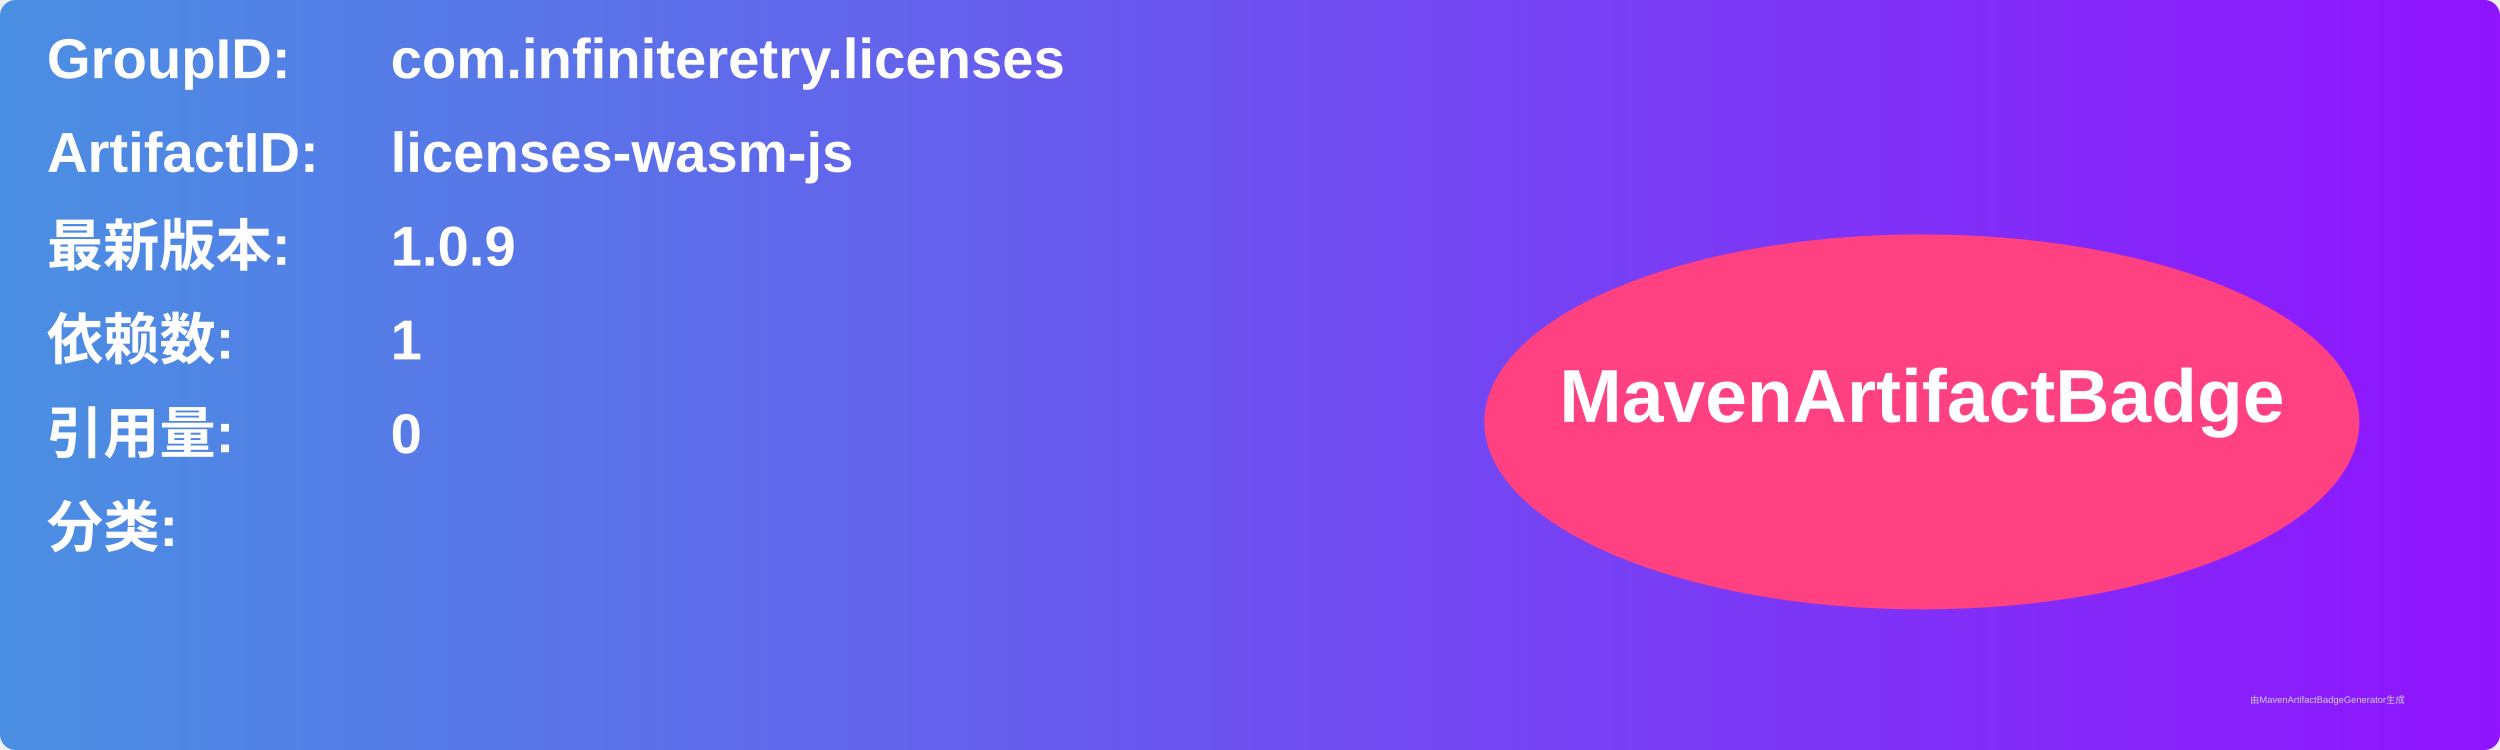
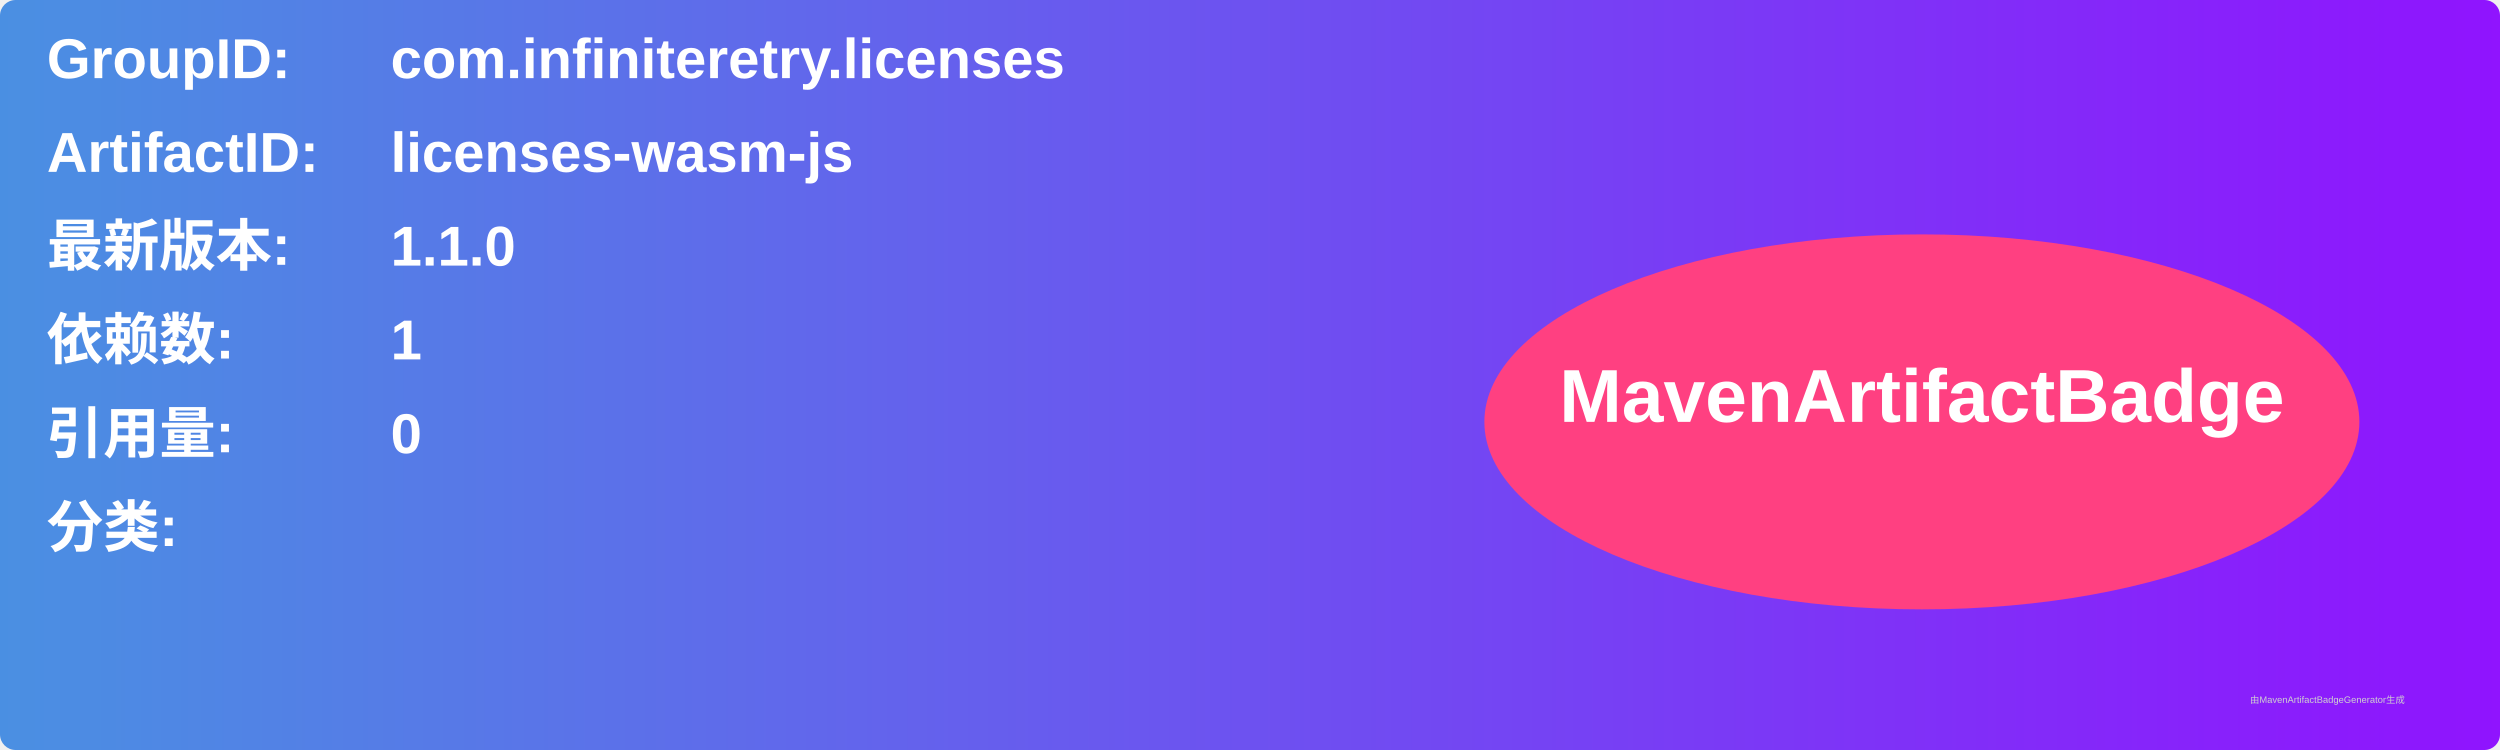
<svg xmlns="http://www.w3.org/2000/svg" width="800" height="240" viewBox="0 0 800 240">
  <linearGradient id="grad" x1="0%" y1="0%" x2="100%" y2="0%">
    <stop offset="0%" stop-color="#4a90e2" />
    <stop offset="100%" stop-color="#9013fe" />
  </linearGradient>
  <rect width="100%" height="100%" rx="5" ry="5" fill="url(#grad)" />
  <g transform="translate(15, 15)">
    <text x="0" y="10" font-family="Arial" font-size="18" fill="white" font-weight="bold" width="260">GroupID:</text>
    <text x="110" y="10" font-family="Arial" font-size="18" fill="white" font-weight="bold" width="460">com.infiniteretry.licenses</text>
    <text x="0" y="40" font-family="Arial" font-size="18" fill="white" font-weight="bold" width="260">ArtifactID:</text>
    <text x="110" y="40" font-family="Arial" font-size="18" fill="white" font-weight="bold" width="460">licenses-wasm-js</text>
    <text x="0" y="70" font-family="Arial" font-size="18" fill="white" font-weight="bold">最新版本:</text>
    <text x="110" y="70" font-family="Arial" font-size="18" fill="white" font-weight="bold">
-       <tspan font-weight="bold">1.0.9</tspan>
+       <tspan font-weight="bold">1.1.0</tspan>
    </text>
    <text x="0" y="100" font-family="Arial" font-size="18" fill="white" font-weight="bold">依赖数: </text>
    <text x="110" y="100" font-family="Arial" font-size="18" fill="white">
      <tspan font-weight="bold">1</tspan>
    </text>
    <text x="0" y="130" font-family="Arial" font-size="18" fill="white" font-weight="bold">引用量: </text>
    <text x="110" y="130" font-family="Arial" font-size="18" fill="white">
      <tspan font-weight="bold">0</tspan>
    </text>
    <text x="0" y="160" font-family="Arial" font-size="18" fill="white" font-weight="bold">分类:</text>
    <text x="10" y="190" font-family="Arial" font-size="10" fill="white">
      <tspan font-weight="bold" />
    </text>
    <ellipse cx="600" cy="120" rx="140" ry="60" fill="#ff4081" />
    <text x="600" y="120" text-anchor="middle" font-family="Arial" font-size="24" fill="white" font-weight="bold">MavenArtifactBadge</text>
  </g>
  <text x="720" y="225" font-family="Arial" font-size="3" fill="#d0d0d0">由MavenArtifactBadgeGenerator生成</text>
</svg>
